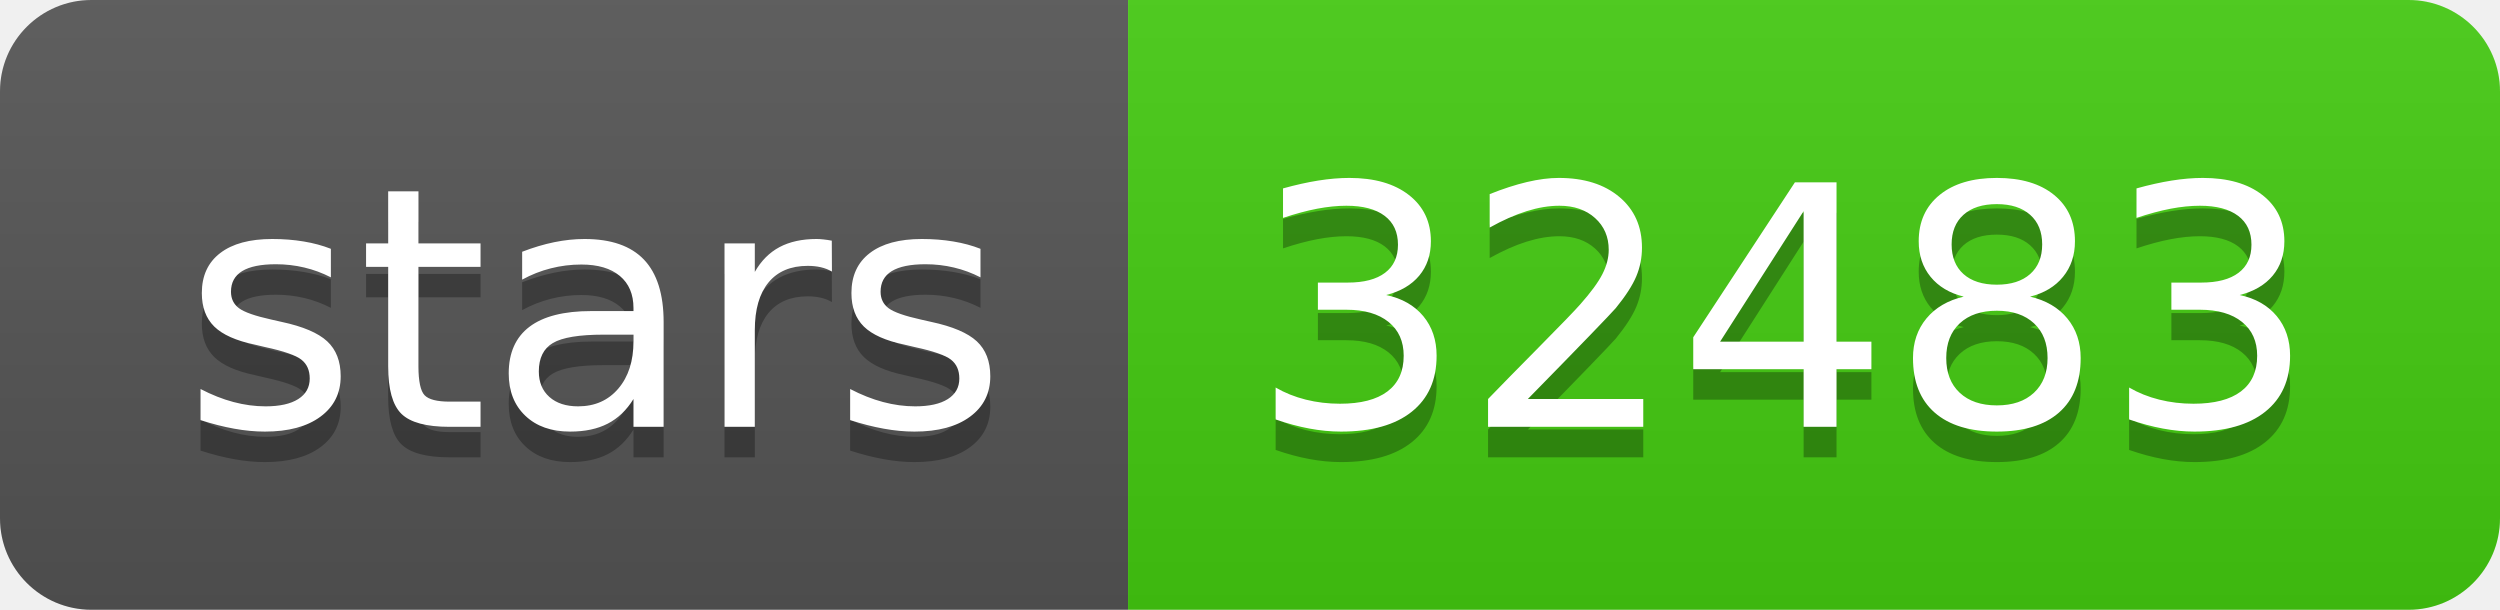
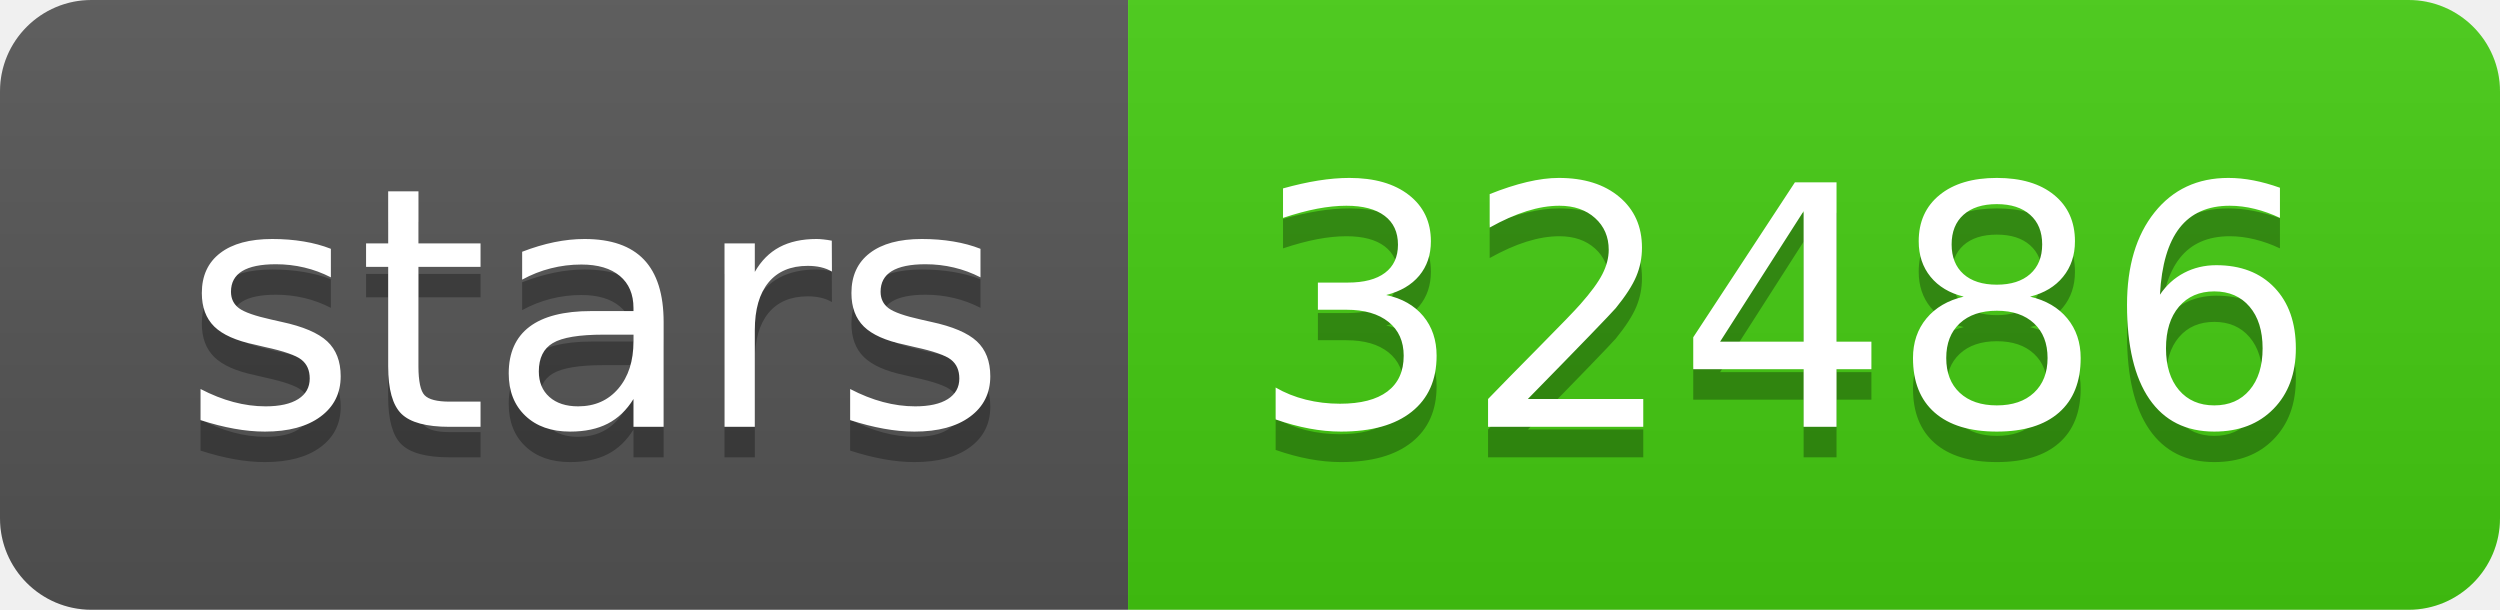
- <svg xmlns="http://www.w3.org/2000/svg" width="82" height="20" role="img" aria-label="stars: 32483">
+ <svg xmlns="http://www.w3.org/2000/svg" width="82" height="20" role="img" aria-label="stars: 32486">
  <linearGradient id="s" x2="0" y2="100%">
    <stop offset="0" stop-color="#bbb" stop-opacity=".1" />
    <stop offset="1" stop-opacity=".1" />
  </linearGradient>
  <clipPath id="r">
    <rect width="82" height="20" rx="3" fill="#fff" />
  </clipPath>
  <g clip-path="url(#r)">
    <rect width="37" height="20" fill="#555" />
    <rect x="37" width="45" height="20" fill="#4c1" />
    <rect width="82" height="20" fill="url(#s)" />
  </g>
  <g fill="#fff" text-anchor="middle" font-family="Verdana,Geneva,DejaVu Sans,sans-serif" text-rendering="geometricPrecision" font-size="110">
    <text aria-hidden="true" x="195" y="150" fill="#010101" fill-opacity=".3" transform="scale(.1)" textLength="270">stars</text>
    <text x="195" y="140" transform="scale(.1)" fill="#fff" textLength="270">stars</text>
-     <text aria-hidden="true" x="585" y="150" fill="#010101" fill-opacity=".3" transform="scale(.1)" textLength="350">32483</text>
-     <text x="585" y="140" transform="scale(.1)" fill="#fff" textLength="350">32483</text>
+     <text aria-hidden="true" x="585" y="150" fill="#010101" fill-opacity=".3" transform="scale(.1)" textLength="350">32486</text>
+     <text x="585" y="140" transform="scale(.1)" fill="#fff" textLength="350">32486</text>
  </g>
</svg>
